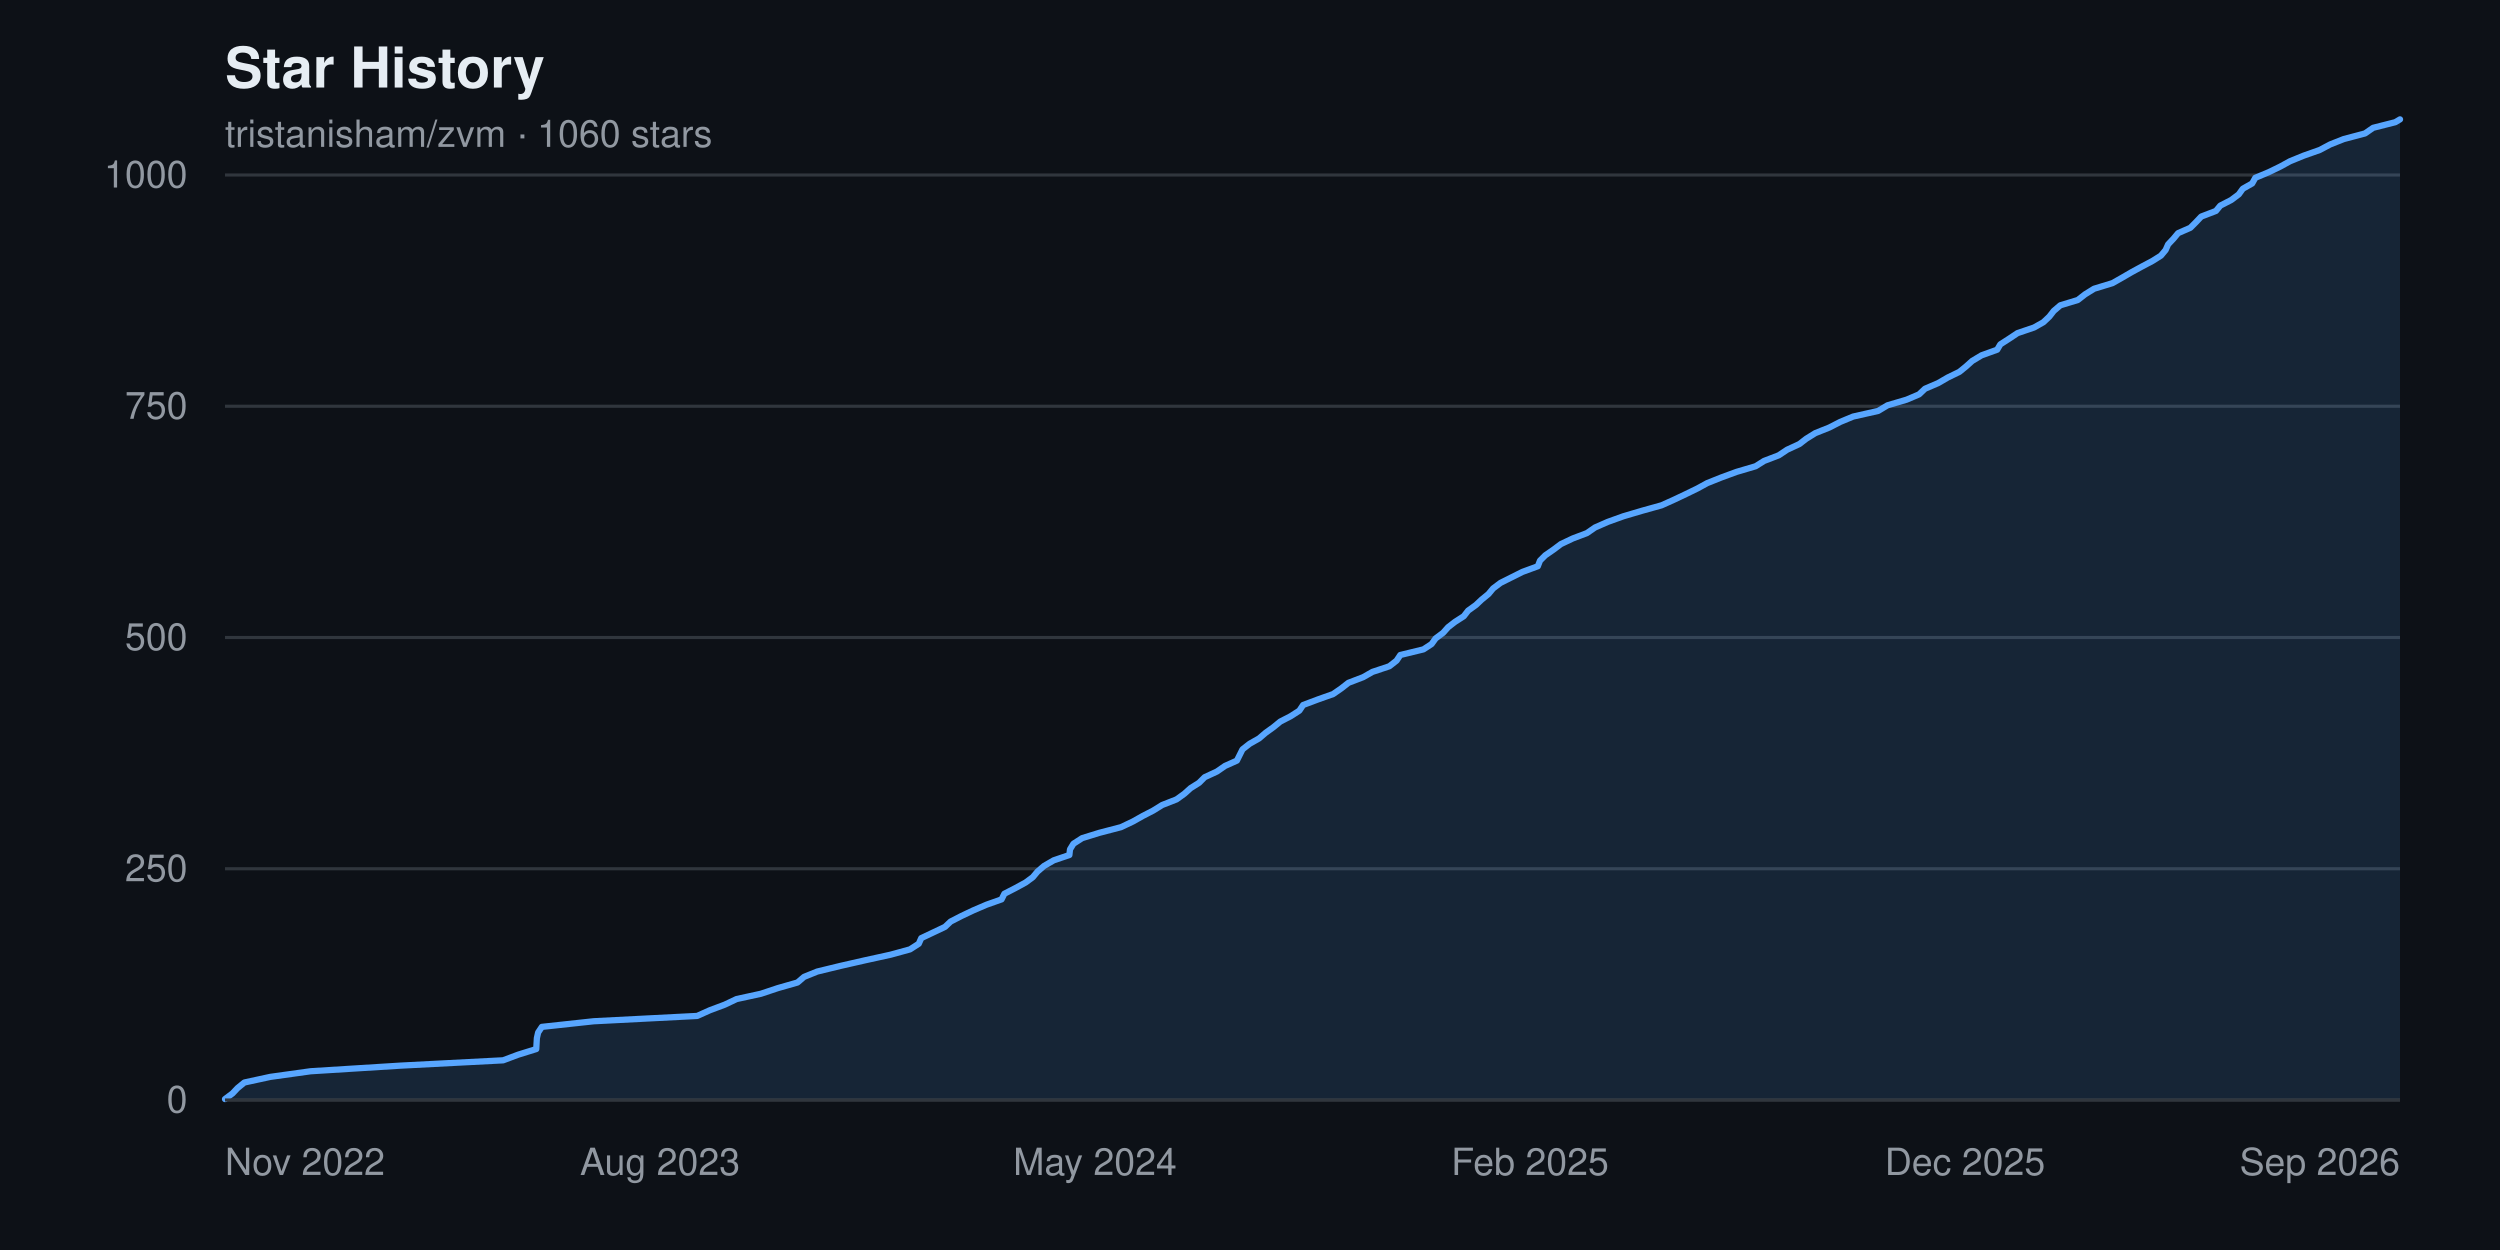
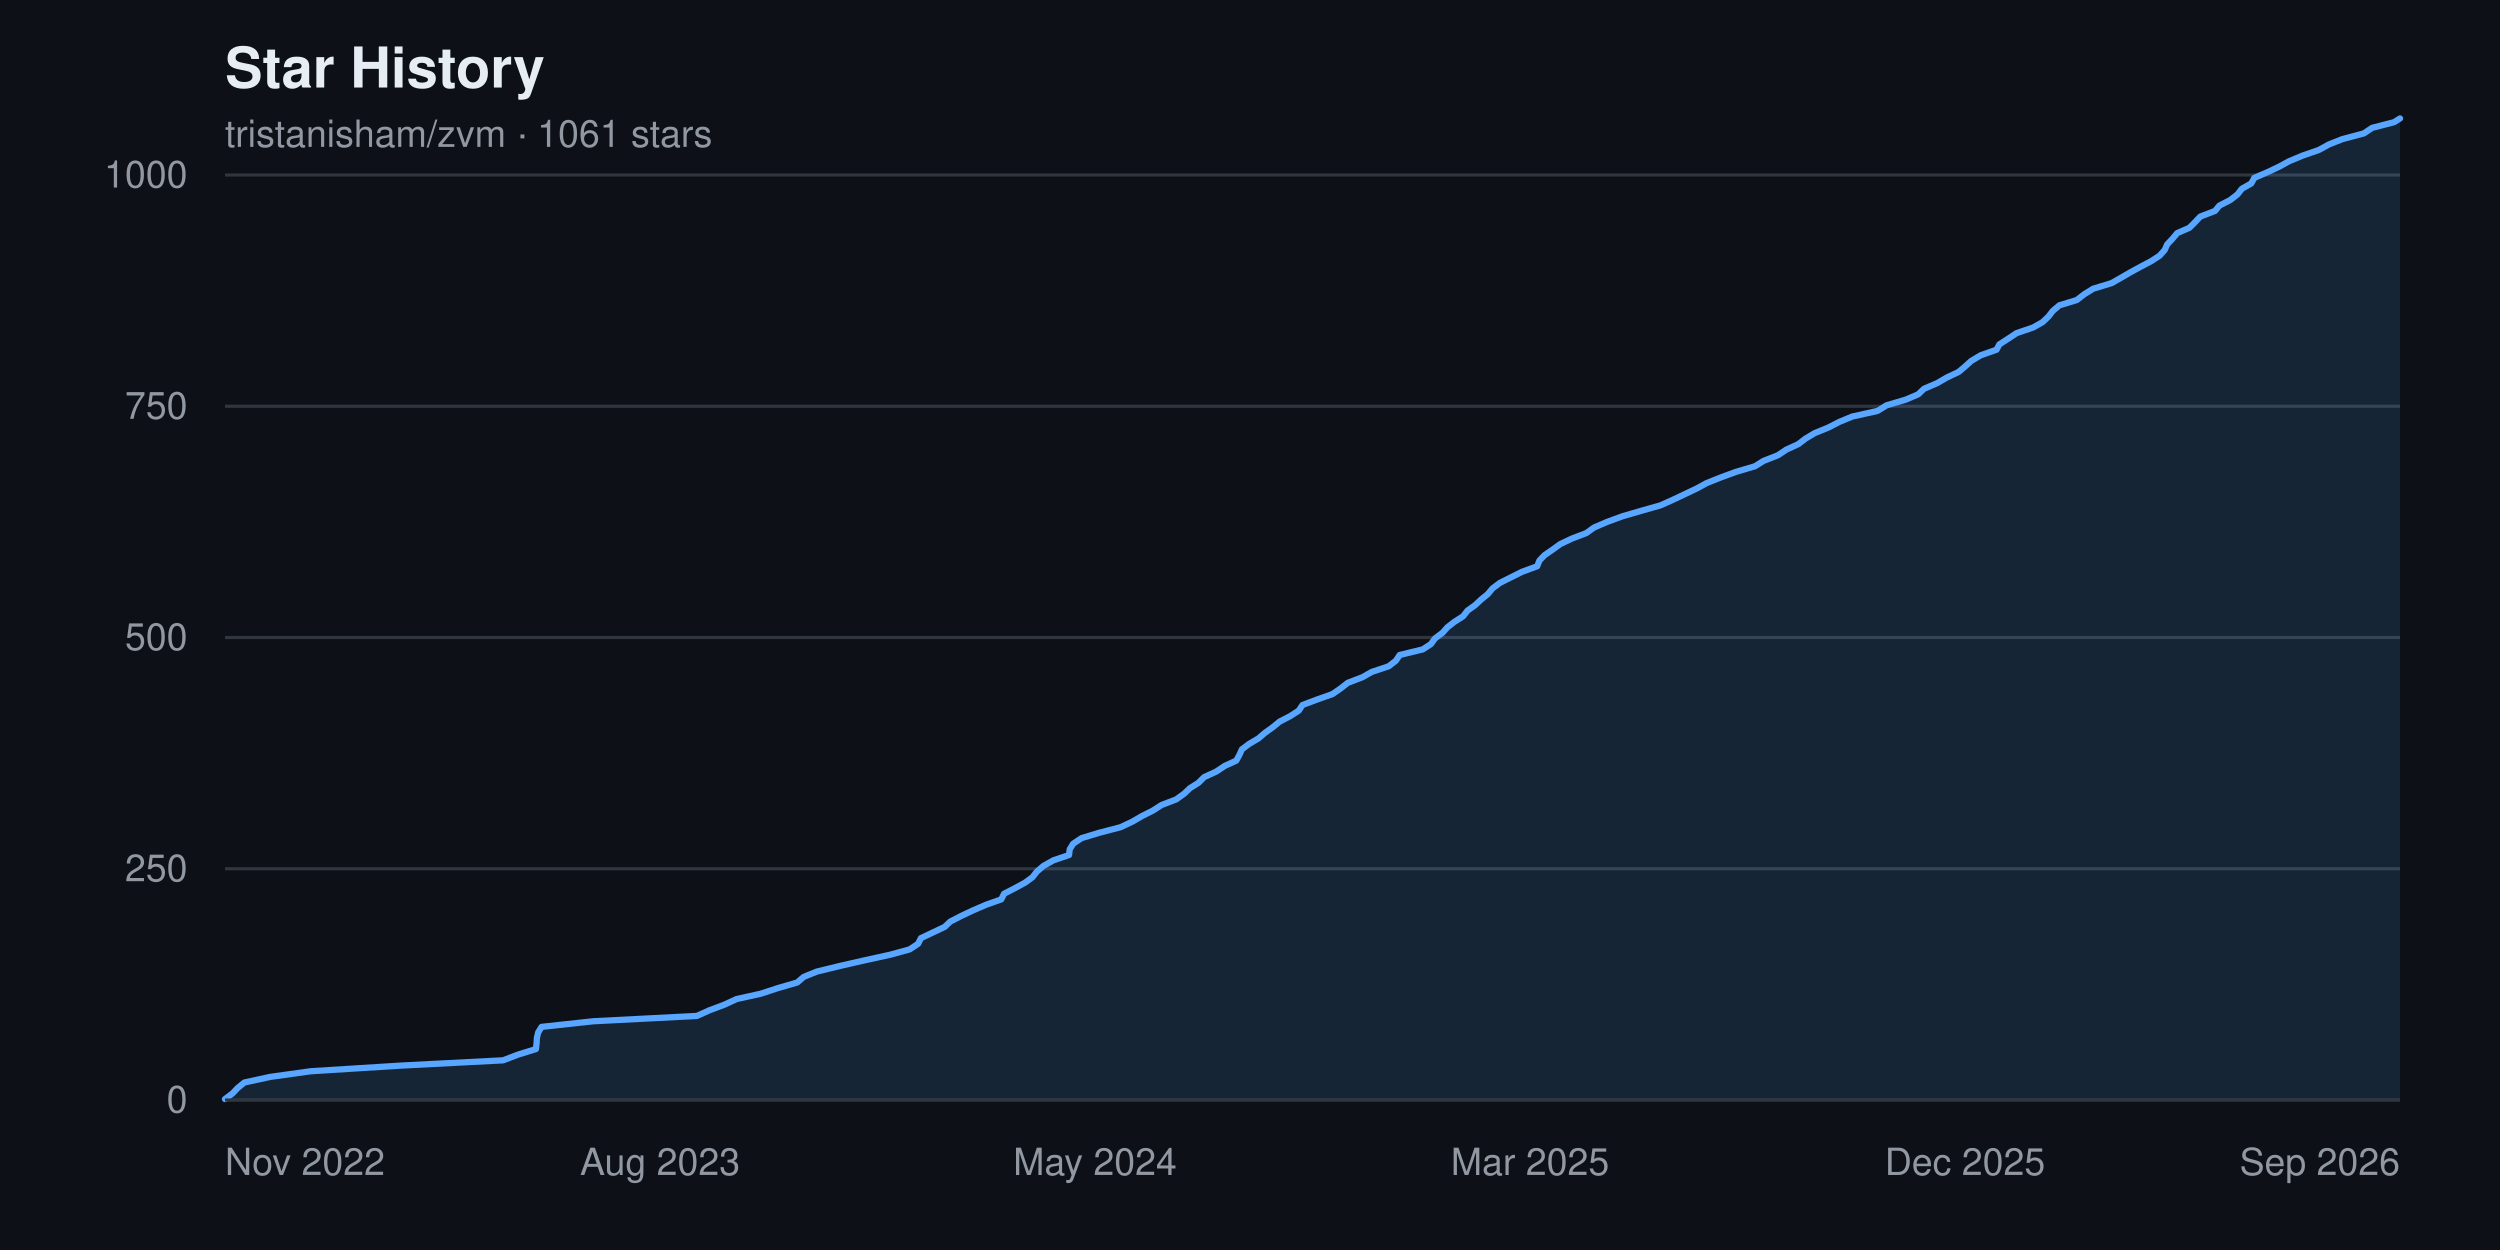
<svg xmlns="http://www.w3.org/2000/svg" width="800" height="400" viewBox="0 0 800 400" font-family="-apple-system, BlinkMacSystemFont, 'Segoe UI', Helvetica, Arial, sans-serif" role="img" aria-label="Star history chart for tristanisham/zvm">
  <rect width="800" height="400" fill="#0d1117" />
  <text x="72" y="28" fill="#e6edf3" font-size="18" font-weight="600">Star History</text>
-   <text x="72" y="47" fill="#9198a1" font-size="12">tristanisham/zvm · 1060 stars</text>
+   <text x="72" y="47" fill="#9198a1" font-size="12">tristanisham/zvm · 1061 stars</text>
  <g>
    <line x1="72" y1="352.0" x2="768" y2="352.0" stroke="#30363d" stroke-width="1" />
    <text x="60" y="352.0" fill="#9198a1" font-size="12" text-anchor="end" dominant-baseline="middle">0</text>
    <line x1="72" y1="278.0" x2="768" y2="278.0" stroke="#30363d" stroke-width="1" />
    <text x="60" y="278.0" fill="#9198a1" font-size="12" text-anchor="end" dominant-baseline="middle">250</text>
    <line x1="72" y1="204.0" x2="768" y2="204.0" stroke="#30363d" stroke-width="1" />
    <text x="60" y="204.0" fill="#9198a1" font-size="12" text-anchor="end" dominant-baseline="middle">500</text>
    <line x1="72" y1="130.0" x2="768" y2="130.0" stroke="#30363d" stroke-width="1" />
    <text x="60" y="130.0" fill="#9198a1" font-size="12" text-anchor="end" dominant-baseline="middle">750</text>
    <line x1="72" y1="56.0" x2="768" y2="56.0" stroke="#30363d" stroke-width="1" />
    <text x="60" y="56.0" fill="#9198a1" font-size="12" text-anchor="end" dominant-baseline="middle">1000</text>
  </g>
-   <path d="M 72.0,352.0 L 72.0 351.7 L 74.4 349.9 L 76.0 348.2 L 78.2 346.4 L 86.5 344.6 L 99.4 342.8 L 128.2 341.0 L 161.0 339.3 L 165.8 337.5 L 171.6 335.7 L 171.7 333.9 L 171.8 332.2 L 172.2 330.4 L 173.4 328.6 L 190.0 326.8 L 223.1 325.1 L 227.1 323.3 L 231.9 321.5 L 235.7 319.7 L 243.5 318.0 L 248.9 316.2 L 255.2 314.4 L 257.3 312.6 L 261.5 310.9 L 268.9 309.1 L 276.8 307.3 L 285.0 305.5 L 291.2 303.8 L 294.0 302.0 L 294.8 300.2 L 298.6 298.4 L 302.4 296.6 L 304.2 294.9 L 307.7 293.1 L 311.5 291.3 L 315.7 289.5 L 320.5 287.8 L 321.4 286.0 L 324.9 284.2 L 328.2 282.4 L 330.5 280.7 L 332.0 278.9 L 334.1 277.1 L 337.2 275.3 L 342.2 273.6 L 342.4 271.8 L 343.5 270.0 L 346.3 268.2 L 351.8 266.5 L 358.7 264.7 L 362.5 262.9 L 365.7 261.1 L 369.0 259.4 L 371.9 257.6 L 376.5 255.8 L 379.0 254.0 L 381.0 252.2 L 383.7 250.5 L 385.5 248.7 L 389.4 246.9 L 392.0 245.1 L 395.8 243.4 L 396.7 241.6 L 397.6 239.8 L 399.9 238.0 L 402.9 236.3 L 405.0 234.5 L 407.5 232.7 L 409.7 230.9 L 413.0 229.2 L 415.8 227.4 L 417.0 225.6 L 421.8 223.8 L 426.6 222.1 L 429.2 220.3 L 431.5 218.5 L 436.2 216.7 L 439.2 215.0 L 444.6 213.2 L 446.9 211.4 L 448.1 209.6 L 455.5 207.8 L 458.1 206.1 L 459.4 204.3 L 461.8 202.5 L 463.4 200.7 L 465.6 199.0 L 468.4 197.2 L 469.8 195.4 L 472.3 193.6 L 474.1 191.9 L 476.3 190.1 L 477.8 188.3 L 480.2 186.5 L 483.6 184.8 L 487.2 183.0 L 492.1 181.2 L 492.8 179.4 L 494.5 177.7 L 497.1 175.9 L 499.5 174.1 L 503.3 172.3 L 507.8 170.6 L 510.4 168.8 L 514.5 167.0 L 519.5 165.2 L 525.6 163.4 L 531.7 161.7 L 535.7 159.9 L 539.5 158.1 L 543.2 156.3 L 546.3 154.6 L 550.8 152.8 L 555.7 151.0 L 561.8 149.2 L 564.5 147.5 L 569.2 145.7 L 571.9 143.9 L 575.8 142.1 L 578.0 140.4 L 580.9 138.6 L 585.4 136.8 L 588.9 135.0 L 593.0 133.3 L 601.0 131.5 L 604.0 129.7 L 610.1 127.9 L 614.1 126.2 L 616.0 124.4 L 620.2 122.6 L 623.3 120.8 L 627.0 119.0 L 629.1 117.3 L 631.1 115.5 L 634.1 113.7 L 639.1 111.9 L 640.1 110.2 L 642.9 108.4 L 645.6 106.6 L 650.9 104.8 L 653.9 103.1 L 655.8 101.3 L 657.2 99.5 L 659.3 97.7 L 664.9 96.0 L 667.2 94.2 L 670.1 92.4 L 676.0 90.6 L 679.0 88.9 L 682.1 87.1 L 685.4 85.3 L 688.8 83.5 L 691.5 81.8 L 693.0 80.0 L 693.8 78.2 L 695.5 76.4 L 697.0 74.6 L 700.9 72.9 L 702.7 71.1 L 704.4 69.3 L 709.1 67.5 L 710.5 65.8 L 714.0 64.0 L 716.4 62.2 L 717.7 60.4 L 720.7 58.7 L 721.7 56.9 L 726.0 55.1 L 729.7 53.3 L 732.8 51.6 L 737.2 49.8 L 742.3 48.0 L 745.7 46.2 L 750.0 44.5 L 756.8 42.7 L 759.4 40.9 L 766.5 39.1 L 768.0 38.2 L 768.0,352.0 Z" fill="#58a6ff22" />
-   <polyline points="72.0,351.7 74.4,349.9 76.0,348.2 78.2,346.4 86.5,344.6 99.4,342.8 128.2,341.0 161.0,339.3 165.8,337.5 171.6,335.7 171.7,333.9 171.8,332.2 172.2,330.4 173.4,328.6 190.0,326.8 223.1,325.1 227.1,323.3 231.9,321.5 235.7,319.7 243.5,318.0 248.9,316.2 255.2,314.4 257.3,312.6 261.5,310.9 268.9,309.1 276.8,307.3 285.0,305.5 291.2,303.8 294.0,302.0 294.8,300.2 298.6,298.4 302.4,296.6 304.2,294.9 307.7,293.1 311.5,291.3 315.7,289.5 320.5,287.8 321.4,286.0 324.9,284.2 328.2,282.4 330.5,280.7 332.0,278.9 334.1,277.1 337.2,275.3 342.2,273.6 342.4,271.8 343.5,270.0 346.3,268.2 351.8,266.5 358.7,264.7 362.5,262.9 365.7,261.1 369.0,259.4 371.9,257.6 376.5,255.8 379.0,254.0 381.0,252.2 383.7,250.5 385.5,248.7 389.4,246.9 392.0,245.1 395.8,243.4 396.7,241.6 397.6,239.8 399.9,238.0 402.9,236.3 405.0,234.5 407.5,232.7 409.7,230.9 413.0,229.2 415.8,227.4 417.0,225.6 421.8,223.8 426.6,222.1 429.2,220.3 431.5,218.5 436.2,216.7 439.2,215.0 444.6,213.2 446.9,211.4 448.1,209.6 455.5,207.8 458.1,206.1 459.4,204.3 461.8,202.5 463.4,200.7 465.6,199.0 468.4,197.2 469.8,195.4 472.3,193.6 474.1,191.9 476.3,190.1 477.8,188.3 480.2,186.5 483.6,184.8 487.2,183.0 492.1,181.2 492.8,179.4 494.5,177.7 497.1,175.9 499.5,174.1 503.3,172.3 507.8,170.6 510.4,168.8 514.5,167.0 519.5,165.2 525.6,163.4 531.7,161.7 535.7,159.9 539.5,158.1 543.2,156.3 546.3,154.6 550.8,152.8 555.7,151.0 561.8,149.2 564.5,147.5 569.2,145.7 571.9,143.9 575.8,142.1 578.0,140.4 580.9,138.6 585.4,136.8 588.9,135.0 593.0,133.3 601.0,131.5 604.0,129.7 610.1,127.9 614.1,126.2 616.0,124.4 620.2,122.6 623.3,120.8 627.0,119.0 629.1,117.3 631.1,115.5 634.1,113.7 639.1,111.9 640.1,110.2 642.9,108.4 645.6,106.6 650.9,104.8 653.9,103.1 655.8,101.3 657.2,99.5 659.3,97.7 664.9,96.0 667.2,94.2 670.1,92.4 676.0,90.6 679.0,88.9 682.1,87.1 685.4,85.3 688.8,83.5 691.5,81.8 693.0,80.0 693.8,78.2 695.5,76.4 697.0,74.6 700.9,72.9 702.7,71.1 704.4,69.3 709.1,67.5 710.5,65.8 714.0,64.0 716.4,62.2 717.7,60.4 720.7,58.7 721.7,56.9 726.0,55.1 729.7,53.3 732.8,51.6 737.2,49.8 742.3,48.0 745.7,46.2 750.0,44.5 756.8,42.7 759.4,40.9 766.5,39.1 768.0,38.2" fill="none" stroke="#58a6ff" stroke-width="2" stroke-linejoin="round" stroke-linecap="round" />
+   <path d="M 72.0,352.0 L 72.0 351.7 L 74.4 349.9 L 76.0 348.2 L 78.2 346.4 L 86.5 344.6 L 99.4 342.8 L 128.1 341.0 L 161.0 339.3 L 165.7 337.5 L 171.5 335.7 L 171.7 333.9 L 171.8 332.2 L 172.2 330.4 L 173.3 328.6 L 189.9 326.8 L 223.0 325.1 L 227.0 323.3 L 231.8 321.5 L 235.7 319.7 L 243.4 318.0 L 248.9 316.2 L 255.1 314.4 L 257.2 312.6 L 261.4 310.9 L 268.8 309.1 L 276.7 307.3 L 284.9 305.5 L 291.1 303.8 L 293.8 302.0 L 294.7 300.2 L 298.5 298.4 L 302.3 296.6 L 304.1 294.9 L 307.6 293.1 L 311.4 291.3 L 315.6 289.5 L 320.4 287.8 L 321.3 286.0 L 324.8 284.2 L 328.1 282.4 L 330.4 280.7 L 331.8 278.9 L 333.9 277.1 L 337.1 275.3 L 342.1 273.6 L 342.3 271.8 L 343.4 270.0 L 346.1 268.2 L 351.7 266.5 L 358.6 264.7 L 362.4 262.9 L 365.5 261.1 L 368.9 259.4 L 371.7 257.6 L 376.4 255.8 L 378.9 254.0 L 380.8 252.2 L 383.5 250.5 L 385.3 248.7 L 389.2 246.9 L 391.9 245.1 L 395.6 243.4 L 396.6 241.6 L 397.4 239.8 L 399.8 238.0 L 402.7 236.3 L 404.8 234.5 L 407.3 232.7 L 409.5 230.9 L 412.8 229.2 L 415.6 227.4 L 416.8 225.6 L 421.6 223.8 L 426.4 222.1 L 429.0 220.3 L 431.3 218.5 L 436.0 216.7 L 439.0 215.0 L 444.4 213.2 L 446.7 211.4 L 447.9 209.6 L 455.3 207.8 L 457.9 206.1 L 459.2 204.3 L 461.6 202.5 L 463.2 200.7 L 465.4 199.0 L 468.2 197.2 L 469.6 195.4 L 472.1 193.6 L 473.9 191.9 L 476.1 190.1 L 477.6 188.3 L 480.0 186.5 L 483.4 184.8 L 487.0 183.0 L 491.9 181.2 L 492.6 179.4 L 494.2 177.7 L 496.8 175.9 L 499.3 174.1 L 503.1 172.3 L 507.6 170.6 L 510.1 168.8 L 514.3 167.0 L 519.2 165.2 L 525.4 163.4 L 531.4 161.7 L 535.4 159.9 L 539.2 158.1 L 543.0 156.3 L 546.1 154.6 L 550.6 152.8 L 555.5 151.0 L 561.6 149.2 L 564.3 147.5 L 568.9 145.7 L 571.6 143.9 L 575.5 142.1 L 577.7 140.4 L 580.7 138.6 L 585.1 136.8 L 588.6 135.0 L 592.7 133.3 L 600.8 131.5 L 603.7 129.7 L 609.8 127.9 L 613.8 126.2 L 615.7 124.4 L 619.9 122.6 L 623.0 120.8 L 626.8 119.0 L 628.8 117.3 L 630.8 115.5 L 633.8 113.7 L 638.9 111.9 L 639.8 110.2 L 642.6 108.4 L 645.3 106.6 L 650.6 104.8 L 653.6 103.1 L 655.5 101.3 L 656.9 99.5 L 659.0 97.7 L 664.6 96.0 L 666.9 94.2 L 669.8 92.4 L 675.7 90.6 L 678.7 88.9 L 681.8 87.1 L 685.1 85.3 L 688.5 83.5 L 691.1 81.8 L 692.7 80.0 L 693.5 78.2 L 695.2 76.4 L 696.7 74.6 L 700.6 72.9 L 702.4 71.1 L 704.1 69.3 L 708.8 67.5 L 710.2 65.8 L 713.7 64.0 L 716.0 62.2 L 717.4 60.4 L 720.4 58.7 L 721.4 56.9 L 725.6 55.1 L 729.4 53.3 L 732.5 51.6 L 736.8 49.8 L 742.0 48.0 L 745.3 46.2 L 749.6 44.5 L 756.4 42.7 L 759.1 40.9 L 766.1 39.1 L 768.0 37.9 L 768.0,352.0 Z" fill="#58a6ff22" />
+   <polyline points="72.0,351.7 74.4,349.9 76.0,348.2 78.2,346.4 86.5,344.6 99.4,342.8 128.1,341.0 161.0,339.3 165.7,337.5 171.5,335.7 171.7,333.9 171.8,332.2 172.2,330.4 173.3,328.6 189.9,326.8 223.0,325.1 227.0,323.3 231.8,321.5 235.7,319.7 243.4,318.0 248.9,316.2 255.1,314.4 257.2,312.6 261.4,310.9 268.8,309.1 276.7,307.3 284.9,305.5 291.1,303.8 293.8,302.0 294.7,300.2 298.5,298.4 302.3,296.6 304.1,294.9 307.6,293.1 311.4,291.3 315.6,289.5 320.4,287.8 321.3,286.0 324.8,284.2 328.1,282.4 330.4,280.7 331.8,278.9 333.9,277.1 337.1,275.3 342.1,273.6 342.3,271.8 343.4,270.0 346.1,268.2 351.7,266.5 358.6,264.7 362.4,262.9 365.5,261.1 368.9,259.4 371.7,257.6 376.4,255.8 378.9,254.0 380.8,252.2 383.5,250.5 385.3,248.7 389.2,246.9 391.9,245.1 395.6,243.4 396.6,241.6 397.4,239.8 399.8,238.0 402.7,236.3 404.8,234.5 407.3,232.7 409.5,230.9 412.8,229.2 415.6,227.4 416.8,225.6 421.6,223.8 426.4,222.1 429.0,220.3 431.3,218.5 436.0,216.7 439.0,215.0 444.4,213.2 446.7,211.4 447.9,209.6 455.3,207.8 457.9,206.1 459.2,204.3 461.6,202.5 463.2,200.7 465.4,199.0 468.2,197.2 469.6,195.4 472.1,193.6 473.9,191.9 476.1,190.1 477.6,188.3 480.0,186.5 483.4,184.8 487.0,183.0 491.9,181.2 492.6,179.4 494.2,177.7 496.8,175.9 499.3,174.1 503.1,172.3 507.6,170.6 510.1,168.8 514.3,167.0 519.2,165.2 525.4,163.4 531.4,161.7 535.4,159.9 539.2,158.1 543.0,156.3 546.1,154.6 550.6,152.8 555.5,151.0 561.6,149.2 564.3,147.5 568.9,145.7 571.6,143.9 575.5,142.1 577.7,140.4 580.7,138.6 585.1,136.8 588.6,135.0 592.7,133.3 600.8,131.5 603.7,129.7 609.8,127.9 613.8,126.2 615.7,124.4 619.9,122.6 623.0,120.8 626.8,119.0 628.8,117.3 630.8,115.5 633.8,113.7 638.9,111.9 639.8,110.2 642.6,108.4 645.3,106.6 650.6,104.8 653.6,103.1 655.5,101.3 656.9,99.5 659.0,97.7 664.6,96.0 666.9,94.2 669.8,92.4 675.7,90.6 678.7,88.9 681.8,87.1 685.1,85.3 688.5,83.5 691.1,81.8 692.7,80.0 693.5,78.2 695.2,76.4 696.7,74.6 700.6,72.9 702.4,71.1 704.1,69.3 708.8,67.5 710.2,65.8 713.7,64.0 716.0,62.2 717.4,60.4 720.4,58.7 721.4,56.9 725.6,55.1 729.4,53.3 732.5,51.6 736.8,49.8 742.0,48.0 745.3,46.2 749.6,44.5 756.4,42.7 759.1,40.9 766.1,39.1 768.0,37.9" fill="none" stroke="#58a6ff" stroke-width="2" stroke-linejoin="round" stroke-linecap="round" />
  <g>
    <text x="72.0" y="376" fill="#9198a1" font-size="12" text-anchor="start">Nov 2022</text>
    <text x="211.2" y="376" fill="#9198a1" font-size="12" text-anchor="middle">Aug 2023</text>
    <text x="350.4" y="376" fill="#9198a1" font-size="12" text-anchor="middle">May 2024</text>
-     <text x="489.6" y="376" fill="#9198a1" font-size="12" text-anchor="middle">Feb 2025</text>
+     <text x="489.6" y="376" fill="#9198a1" font-size="12" text-anchor="middle">Mar 2025</text>
    <text x="628.8" y="376" fill="#9198a1" font-size="12" text-anchor="middle">Dec 2025</text>
    <text x="768.0" y="376" fill="#9198a1" font-size="12" text-anchor="end">Sep 2026</text>
  </g>
  <line x1="72" y1="352" x2="768" y2="352" stroke="#30363d" stroke-width="1" />
</svg>
